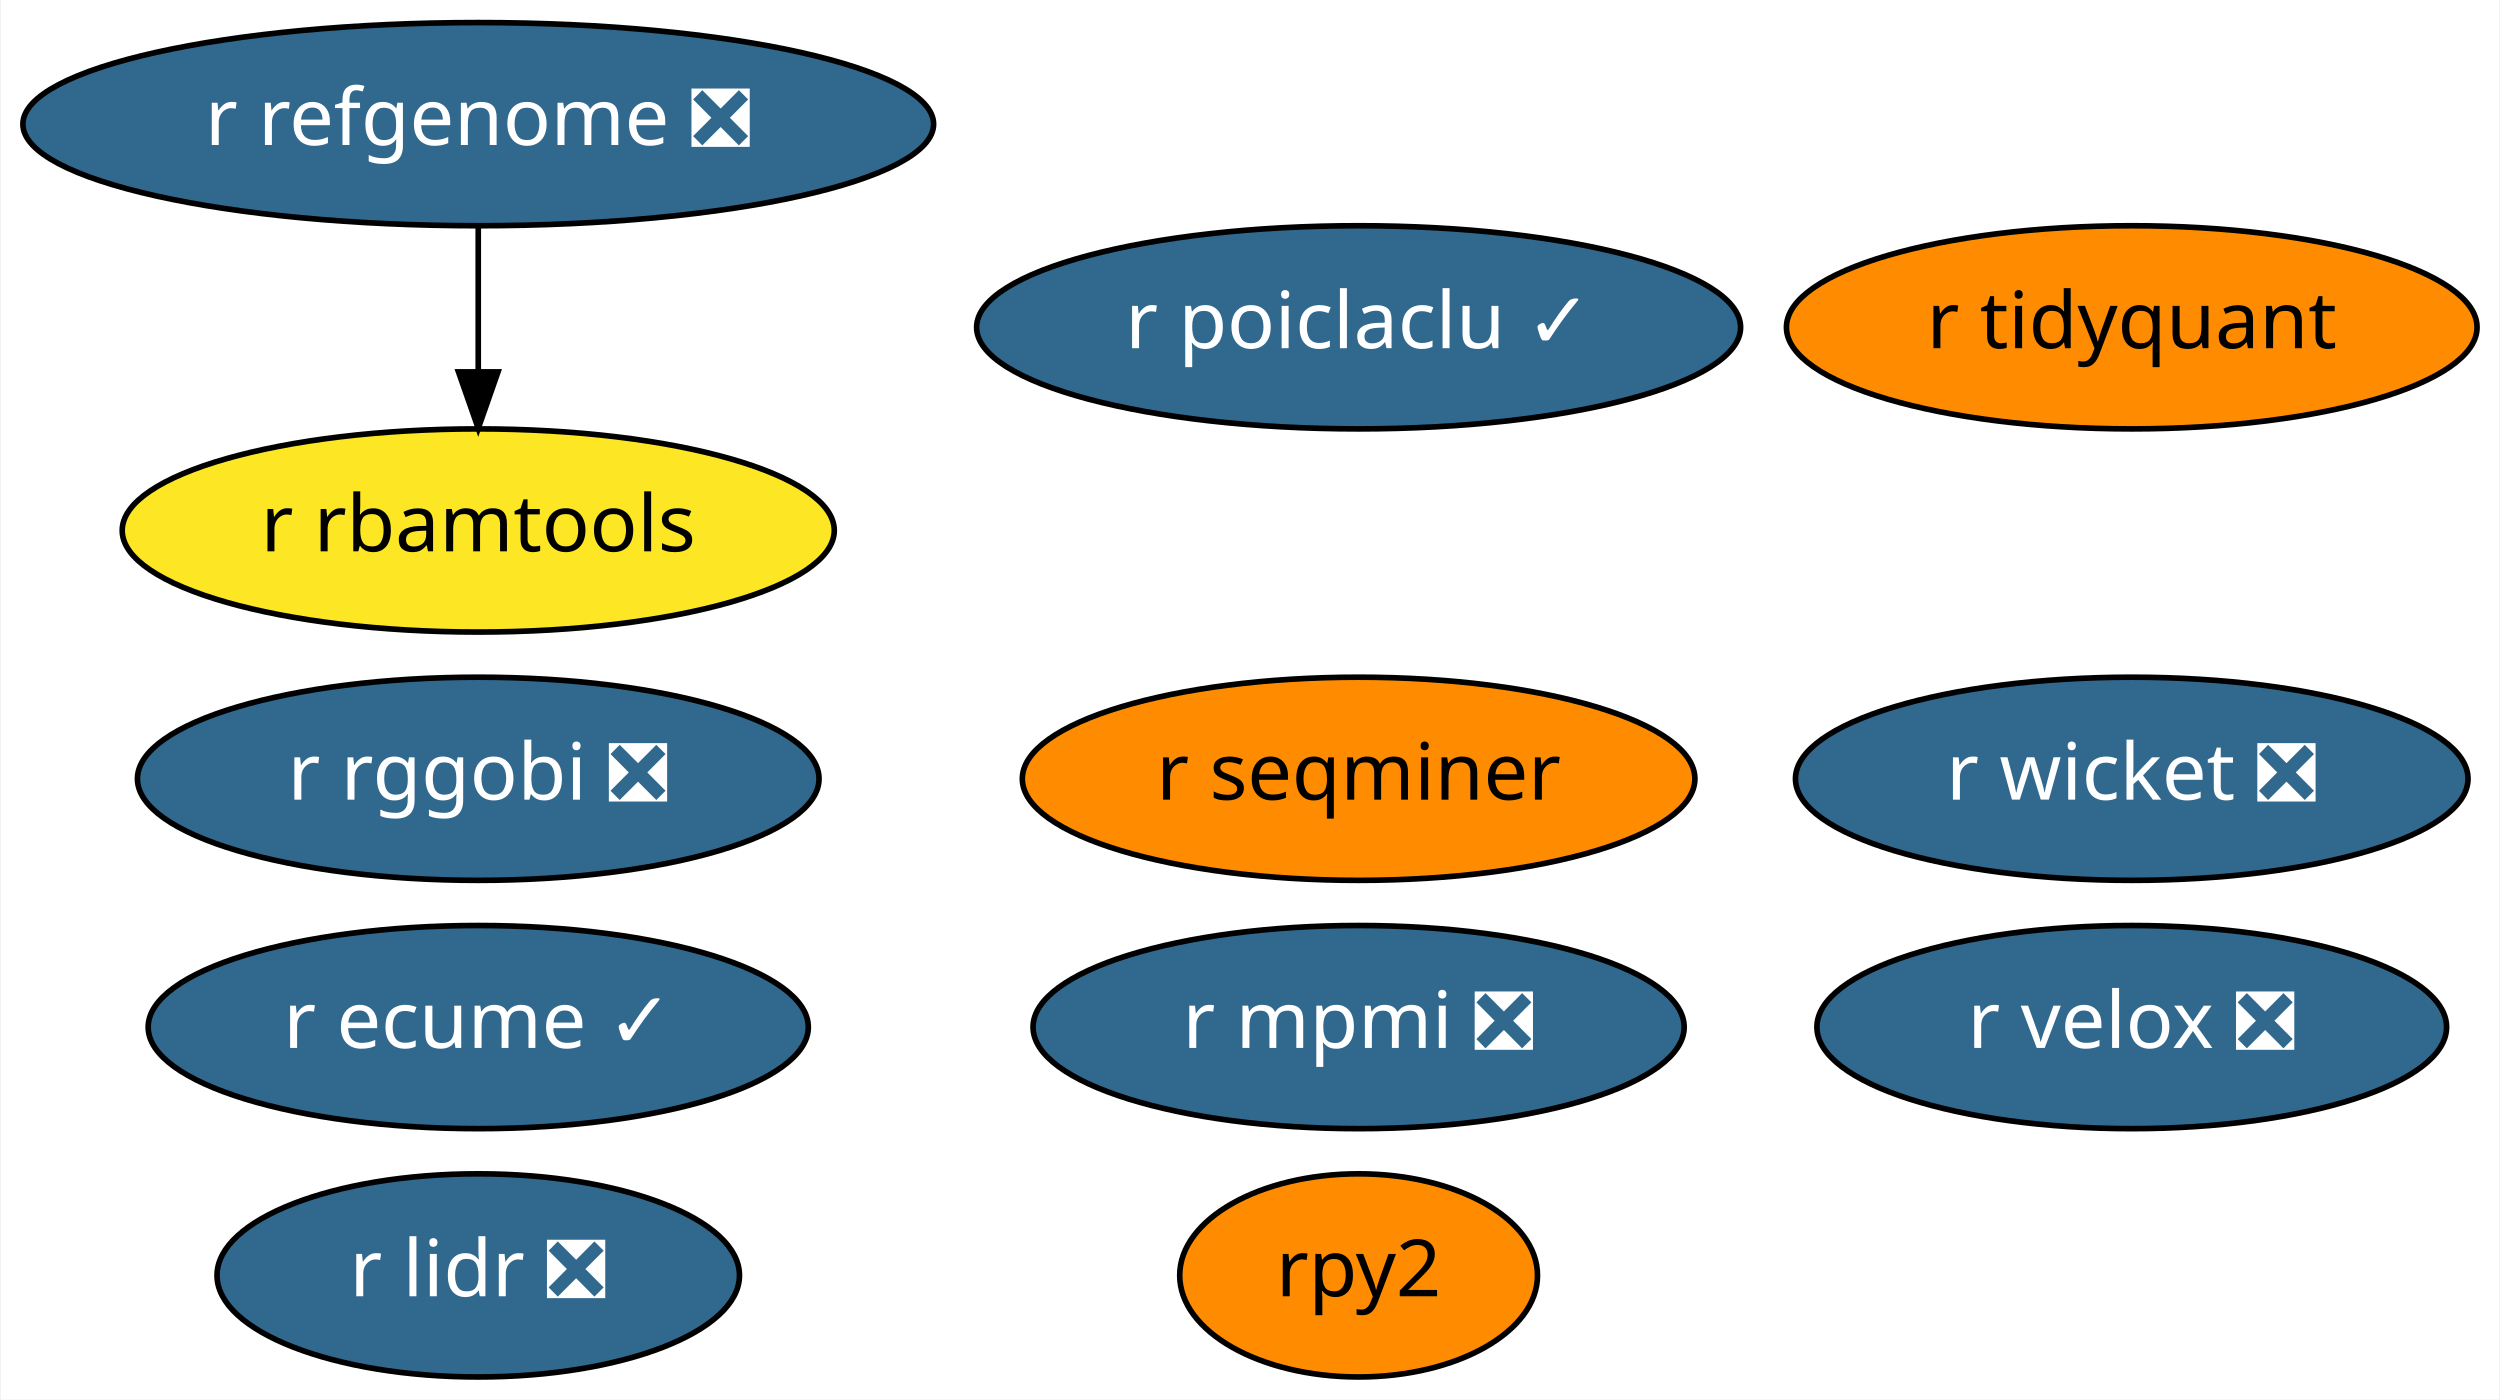
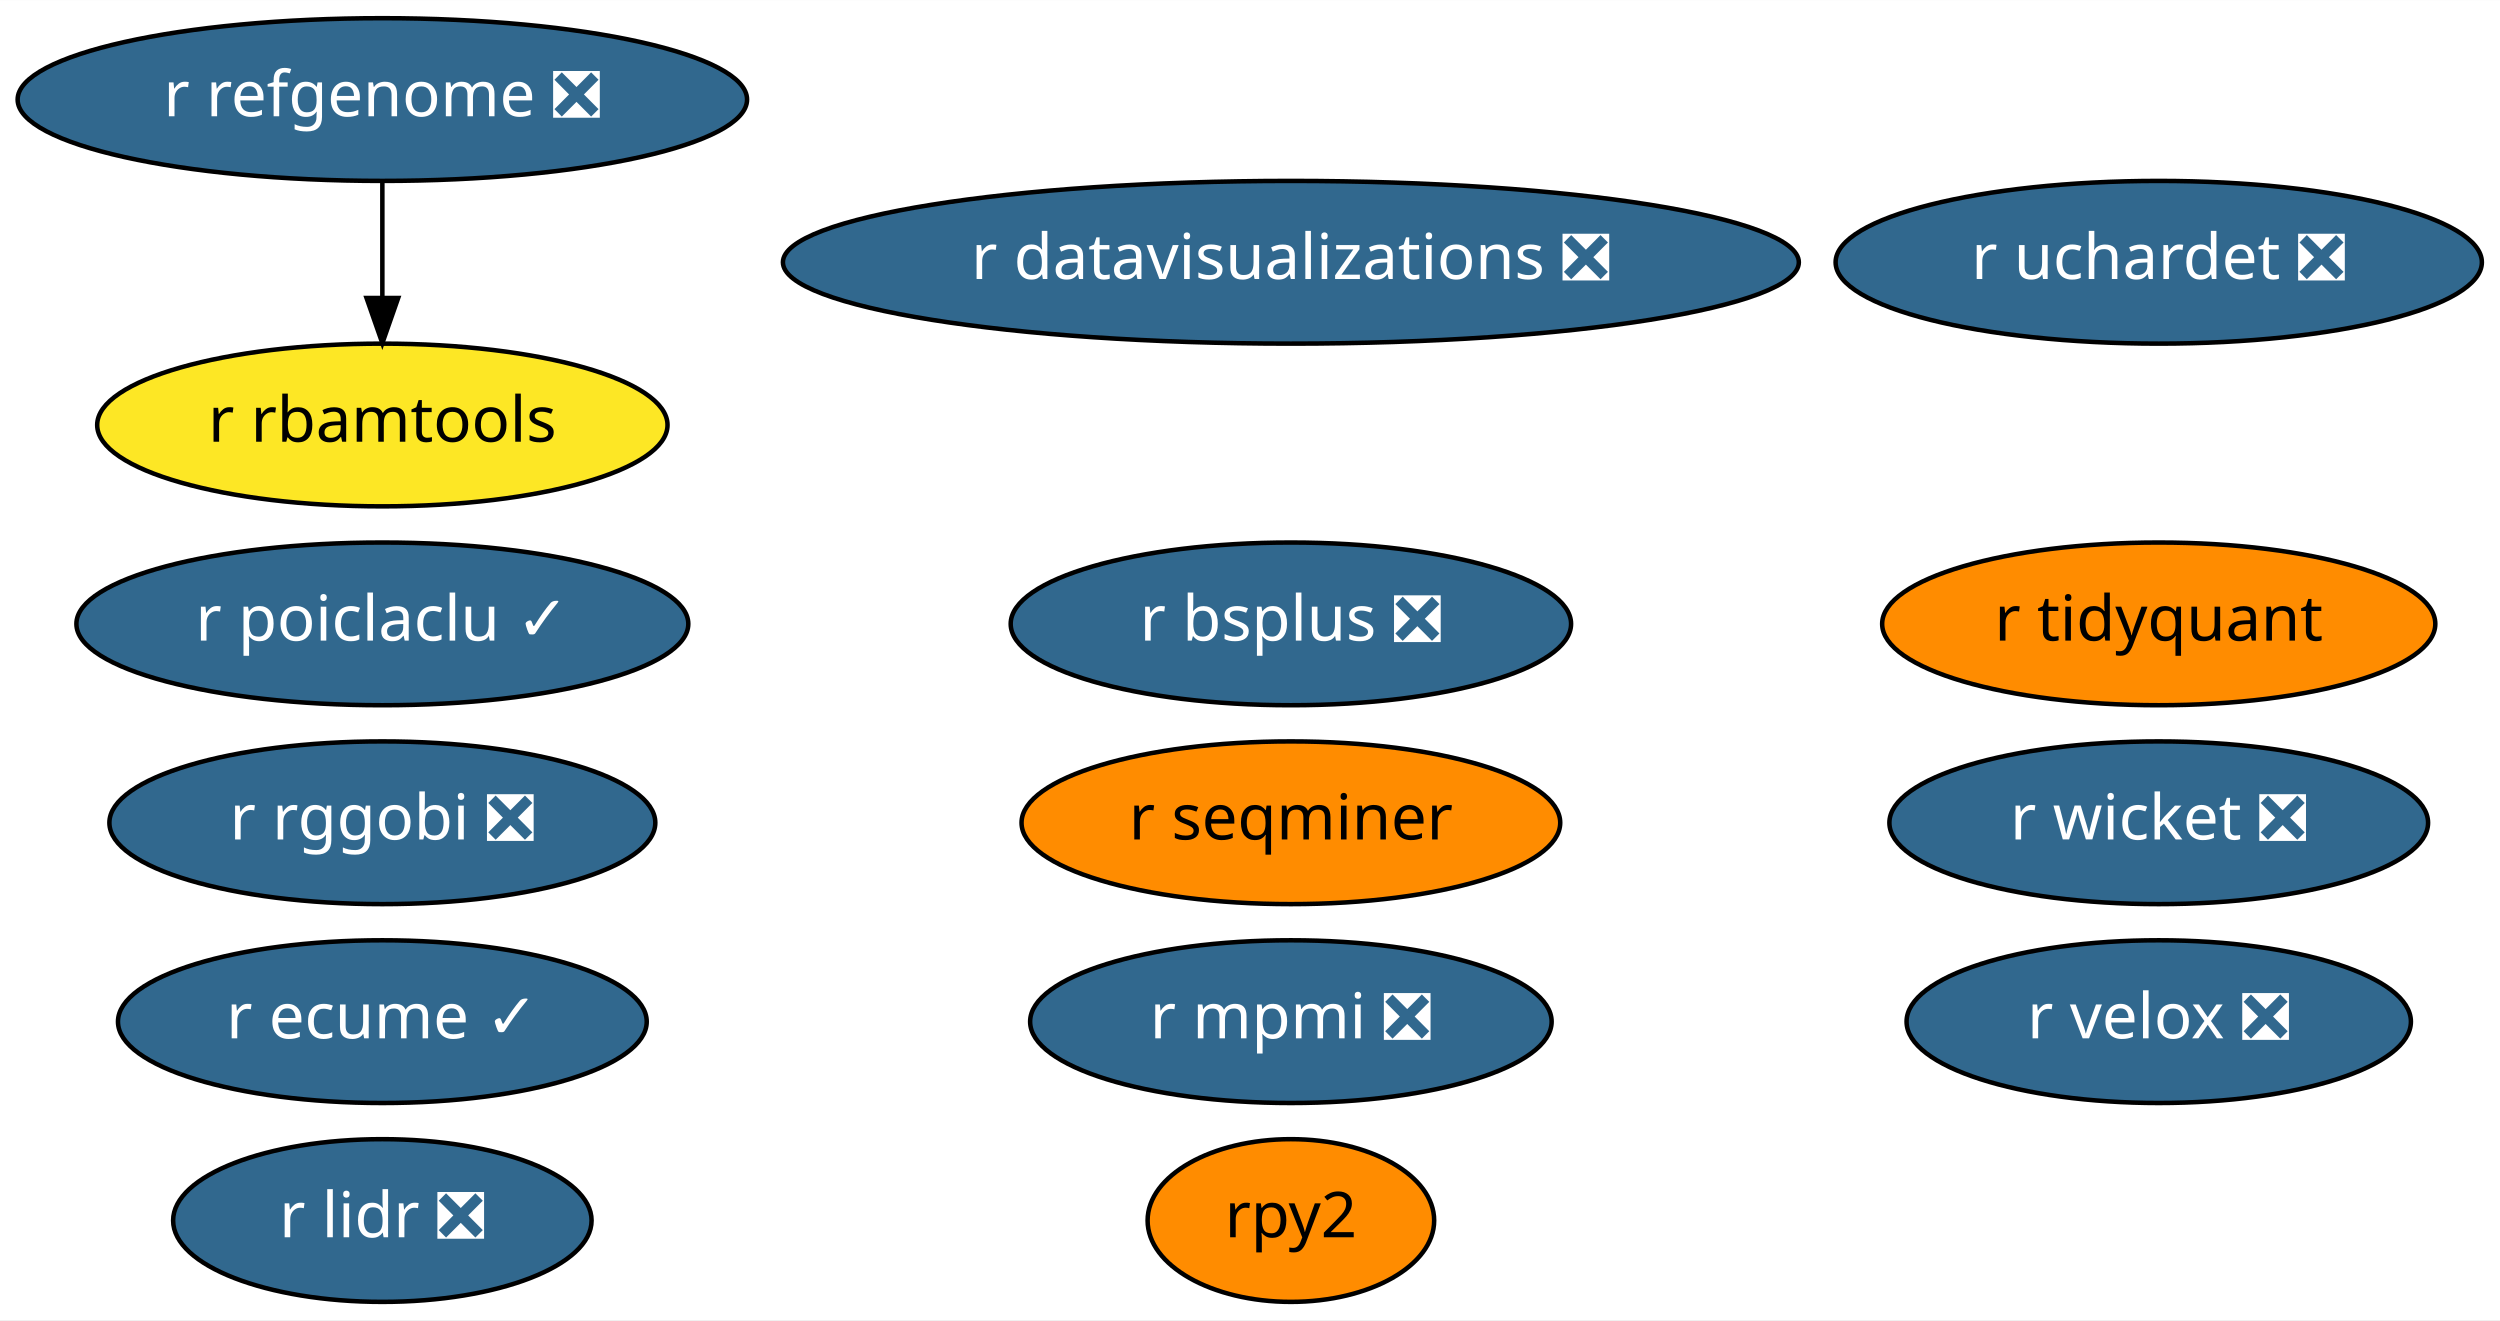
- <svg xmlns="http://www.w3.org/2000/svg" xmlns:xlink="http://www.w3.org/1999/xlink" width="443pt" height="248pt" viewBox="0.00 0.00 442.69 248.00">
-   <g id="graph0" class="graph" transform="scale(1 1) rotate(0) translate(4 244)">
-     <polygon fill="white" stroke="transparent" points="-4,4 -4,-244 438.69,-244 438.69,4 -4,4" />
+ <svg xmlns="http://www.w3.org/2000/svg" xmlns:xlink="http://www.w3.org/1999/xlink" width="553pt" height="292pt" viewBox="0.00 0.00 553.09 292.00">
+   <g id="graph0" class="graph" transform="scale(1 1) rotate(0) translate(4 288)">
+     <polygon fill="white" stroke="transparent" points="-4,4 -4,-288 549.09,-288 549.09,4 -4,4" />
    <g id="node1" class="node">
      <g id="a_node1">
        <a xlink:href="https://github.com/conda-forge/r-lidr-feedstock/pull/34" xlink:title="r lidr ❎">
          <ellipse fill="#31688e" stroke="black" cx="80.59" cy="-18" rx="46.29" ry="18" />
          <text text-anchor="middle" x="80.59" y="-14.3" font-family="Times-Roman" font-size="14.00" fill="white">r lidr ❎</text>
        </a>
      </g>
    </g>
    <g id="node2" class="node">
      <g id="a_node2">
        <a xlink:href="https://github.com/conda-forge/rpy2-feedstock" xlink:title="rpy2">
-           <ellipse fill="#ff8c00" stroke="black" cx="236.59" cy="-18" rx="31.7" ry="18" />
-           <text text-anchor="middle" x="236.59" y="-14.3" font-family="Times-Roman" font-size="14.00">rpy2</text>
+           <ellipse fill="#ff8c00" stroke="black" cx="281.59" cy="-18" rx="31.7" ry="18" />
+           <text text-anchor="middle" x="281.59" y="-14.3" font-family="Times-Roman" font-size="14.00">rpy2</text>
        </a>
      </g>
    </g>
    <g id="node3" class="node">
      <g id="a_node3">
        <a xlink:href="https://github.com/conda-forge/r-mpmi-feedstock/pull/8" xlink:title="r mpmi ❎">
-           <ellipse fill="#31688e" stroke="black" cx="236.59" cy="-62" rx="57.69" ry="18" />
-           <text text-anchor="middle" x="236.59" y="-58.3" font-family="Times-Roman" font-size="14.00" fill="white">r mpmi ❎</text>
+           <ellipse fill="#31688e" stroke="black" cx="281.59" cy="-62" rx="57.69" ry="18" />
+           <text text-anchor="middle" x="281.59" y="-58.3" font-family="Times-Roman" font-size="14.00" fill="white">r mpmi ❎</text>
        </a>
      </g>
    </g>
    <g id="node4" class="node">
      <g id="a_node4">
        <a xlink:href="https://github.com/conda-forge/r-refgenome-feedstock/pull/6" xlink:title="r refgenome ❎">
-           <ellipse fill="#31688e" stroke="black" cx="80.59" cy="-222" rx="80.69" ry="18" />
-           <text text-anchor="middle" x="80.59" y="-218.3" font-family="Times-Roman" font-size="14.00" fill="white">r refgenome ❎</text>
+           <ellipse fill="#31688e" stroke="black" cx="80.59" cy="-266" rx="80.69" ry="18" />
+           <text text-anchor="middle" x="80.59" y="-262.3" font-family="Times-Roman" font-size="14.00" fill="white">r refgenome ❎</text>
        </a>
      </g>
    </g>
    <g id="node5" class="node">
      <g id="a_node5">
        <a xlink:href="https://github.com/conda-forge/r-rbamtools-feedstock" xlink:title="r rbamtools">
-           <ellipse fill="#fde725" stroke="black" cx="80.59" cy="-150" rx="63.09" ry="18" />
-           <text text-anchor="middle" x="80.59" y="-146.3" font-family="Times-Roman" font-size="14.00">r rbamtools</text>
+           <ellipse fill="#fde725" stroke="black" cx="80.59" cy="-194" rx="63.09" ry="18" />
+           <text text-anchor="middle" x="80.59" y="-190.3" font-family="Times-Roman" font-size="14.00">r rbamtools</text>
        </a>
      </g>
    </g>
    <g id="edge1" class="edge">
-       <path fill="none" stroke="black" d="M80.59,-203.7C80.59,-195.98 80.59,-186.71 80.59,-178.11" />
-       <polygon fill="black" stroke="black" points="84.09,-178.1 80.59,-168.1 77.09,-178.1 84.09,-178.1" />
+       <path fill="none" stroke="black" d="M80.59,-247.7C80.59,-239.98 80.59,-230.71 80.59,-222.11" />
+       <polygon fill="black" stroke="black" points="84.09,-222.1 80.59,-212.1 77.09,-222.1 84.09,-222.1" />
    </g>
    <g id="node6" class="node">
      <g id="a_node6">
        <a xlink:href="https://github.com/conda-forge/r-rggobi-feedstock/pull/6" xlink:title="r rggobi ❎">
          <ellipse fill="#31688e" stroke="black" cx="80.59" cy="-106" rx="60.39" ry="18" />
          <text text-anchor="middle" x="80.59" y="-102.3" font-family="Times-Roman" font-size="14.00" fill="white">r rggobi ❎</text>
        </a>
      </g>
    </g>
    <g id="node7" class="node">
      <g id="a_node7">
        <a xlink:href="https://github.com/conda-forge/r-seqminer-feedstock" xlink:title="r seqminer">
-           <ellipse fill="#ff8c00" stroke="black" cx="236.59" cy="-106" rx="59.59" ry="18" />
-           <text text-anchor="middle" x="236.59" y="-102.3" font-family="Times-Roman" font-size="14.00">r seqminer</text>
+           <ellipse fill="#ff8c00" stroke="black" cx="281.59" cy="-106" rx="59.59" ry="18" />
+           <text text-anchor="middle" x="281.59" y="-102.3" font-family="Times-Roman" font-size="14.00">r seqminer</text>
        </a>
      </g>
    </g>
    <g id="node8" class="node">
      <g id="a_node8">
        <a xlink:href="https://github.com/conda-forge/r-wicket-feedstock/pull/2" xlink:title="r wicket ❎">
-           <ellipse fill="#31688e" stroke="black" cx="373.59" cy="-106" rx="59.59" ry="18" />
-           <text text-anchor="middle" x="373.59" y="-102.3" font-family="Times-Roman" font-size="14.00" fill="white">r wicket ❎</text>
+           <ellipse fill="#31688e" stroke="black" cx="473.59" cy="-106" rx="59.59" ry="18" />
+           <text text-anchor="middle" x="473.59" y="-102.3" font-family="Times-Roman" font-size="14.00" fill="white">r wicket ❎</text>
        </a>
      </g>
    </g>
    <g id="node9" class="node">
      <g id="a_node9">
        <a xlink:href="https://github.com/conda-forge/r-velox-feedstock/pull/2" xlink:title="r velox ❎">
-           <ellipse fill="#31688e" stroke="black" cx="373.59" cy="-62" rx="55.79" ry="18" />
-           <text text-anchor="middle" x="373.59" y="-58.3" font-family="Times-Roman" font-size="14.00" fill="white">r velox ❎</text>
+           <ellipse fill="#31688e" stroke="black" cx="473.59" cy="-62" rx="55.79" ry="18" />
+           <text text-anchor="middle" x="473.59" y="-58.3" font-family="Times-Roman" font-size="14.00" fill="white">r velox ❎</text>
        </a>
      </g>
    </g>
    <g id="node10" class="node">
      <g id="a_node10">
        <a xlink:href="https://github.com/conda-forge/r-tidyquant-feedstock" xlink:title="r tidyquant">
-           <ellipse fill="#ff8c00" stroke="black" cx="373.59" cy="-186" rx="61.19" ry="18" />
-           <text text-anchor="middle" x="373.59" y="-182.3" font-family="Times-Roman" font-size="14.00">r tidyquant</text>
+           <ellipse fill="#ff8c00" stroke="black" cx="473.59" cy="-150" rx="61.19" ry="18" />
+           <text text-anchor="middle" x="473.59" y="-146.3" font-family="Times-Roman" font-size="14.00">r tidyquant</text>
        </a>
      </g>
    </g>
    <g id="node11" class="node">
      <g id="a_node11">
        <a xlink:href="https://github.com/conda-forge/r-poiclaclu-feedstock/pull/1" xlink:title="r poiclaclu ✓">
-           <ellipse fill="#31688e" stroke="black" cx="236.59" cy="-186" rx="67.69" ry="18" />
-           <text text-anchor="middle" x="236.59" y="-182.3" font-family="Times-Roman" font-size="14.00" fill="white">r poiclaclu ✓</text>
+           <ellipse fill="#31688e" stroke="black" cx="80.59" cy="-150" rx="67.69" ry="18" />
+           <text text-anchor="middle" x="80.59" y="-146.3" font-family="Times-Roman" font-size="14.00" fill="white">r poiclaclu ✓</text>
        </a>
      </g>
    </g>
    <g id="node12" class="node">
      <g id="a_node12">
        <a xlink:href="https://github.com/conda-forge/r-ecume-feedstock/pull/1" xlink:title="r ecume ✓">
          <ellipse fill="#31688e" stroke="black" cx="80.59" cy="-62" rx="58.49" ry="18" />
          <text text-anchor="middle" x="80.59" y="-58.3" font-family="Times-Roman" font-size="14.00" fill="white">r ecume ✓</text>
        </a>
      </g>
    </g>
+     <g id="node13" class="node">
+       <g id="a_node13">
+         <a xlink:href="https://github.com/conda-forge/r-bsplus-feedstock/pull/1" xlink:title="r bsplus ❎">
+           <ellipse fill="#31688e" stroke="black" cx="281.59" cy="-150" rx="61.99" ry="18" />
+           <text text-anchor="middle" x="281.59" y="-146.3" font-family="Times-Roman" font-size="14.00" fill="white">r bsplus ❎</text>
+         </a>
+       </g>
+     </g>
+     <g id="node14" class="node">
+       <g id="a_node14">
+         <a xlink:href="https://github.com/conda-forge/r-datavisualizations-feedstock/pull/1" xlink:title="r datavisualizations ❎">
+           <ellipse fill="#31688e" stroke="black" cx="281.59" cy="-230" rx="112.38" ry="18" />
+           <text text-anchor="middle" x="281.59" y="-226.3" font-family="Times-Roman" font-size="14.00" fill="white">r datavisualizations ❎</text>
+         </a>
+       </g>
+     </g>
+     <g id="node15" class="node">
+       <g id="a_node15">
+         <a xlink:href="https://github.com/conda-forge/r-uchardet-feedstock/pull/1" xlink:title="r uchardet ❎">
+           <ellipse fill="#31688e" stroke="black" cx="473.59" cy="-230" rx="71.49" ry="18" />
+           <text text-anchor="middle" x="473.59" y="-226.3" font-family="Times-Roman" font-size="14.00" fill="white">r uchardet ❎</text>
+         </a>
+       </g>
+     </g>
  </g>
</svg>
